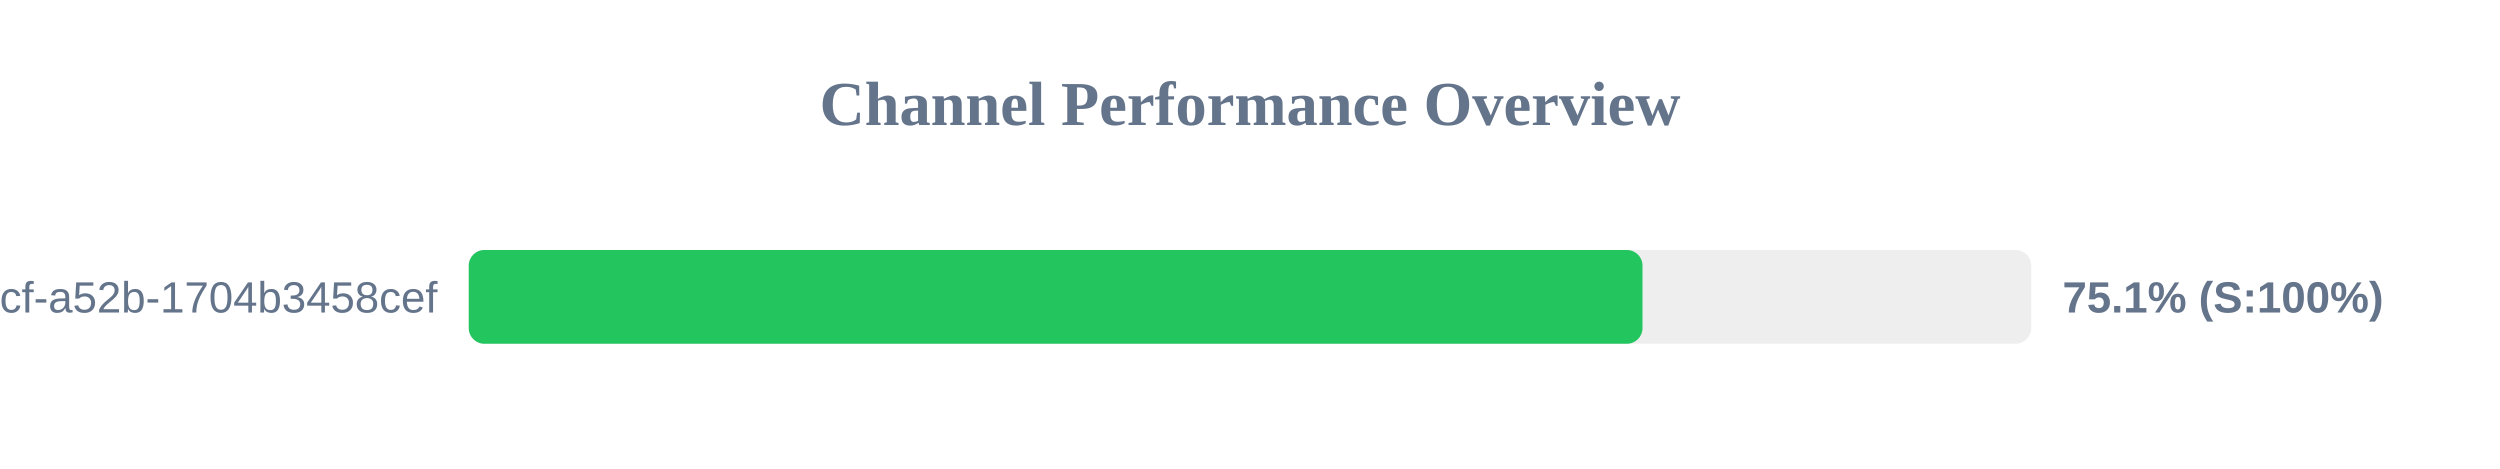
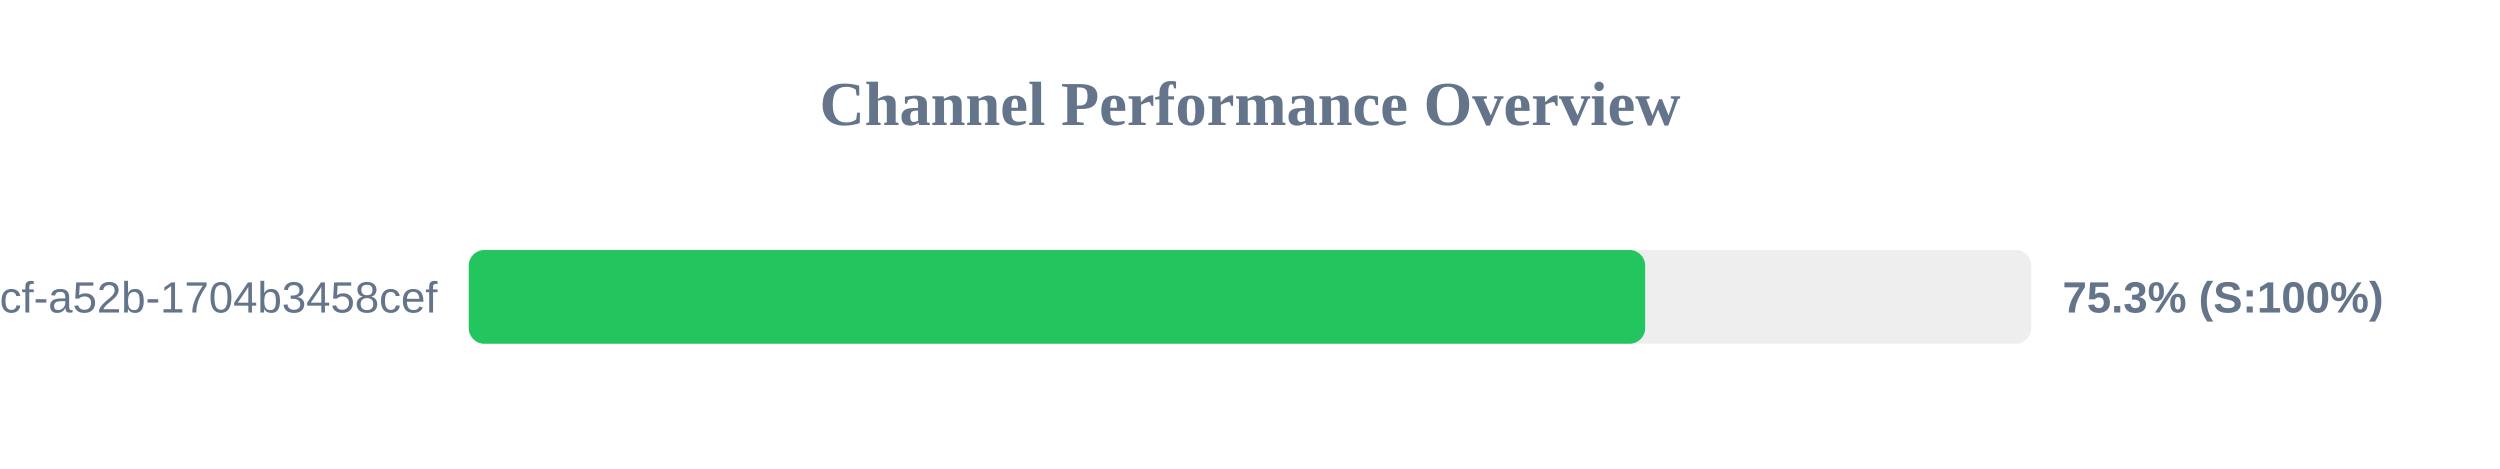
<svg xmlns="http://www.w3.org/2000/svg" width="800" height="150" version="1.1">
  <style>
        .row { font: 14px Arial; fill: #64748b; }
        .score { font: bold 14px Arial; fill: #64748b; }
    </style>
  <text x="400" y="40" text-anchor="middle" font-size="20px" font-weight="bold" fill="#64748b">Channel Performance Overview</text>
  <rect x="150" y="80" width="500" height="30" fill="#eee" rx="5" />
-   <rect x="150" y="80" width="375.6" height="30" fill="#22c55e" rx="5" />
+   <rect x="150" y="80" width="376.45" height="30" fill="#22c55e" rx="5" />
  <text x="140" y="100" text-anchor="end" class="row">?uuid=0cb527d9-6117-4bcf-a52b-1704b3458cef</text>
-   <text x="660" y="100" text-anchor="start" class="score">75.1% (S:100%)</text>
+   <text x="660" y="100" text-anchor="start" class="score">75.3% (S:100%)</text>
</svg>
